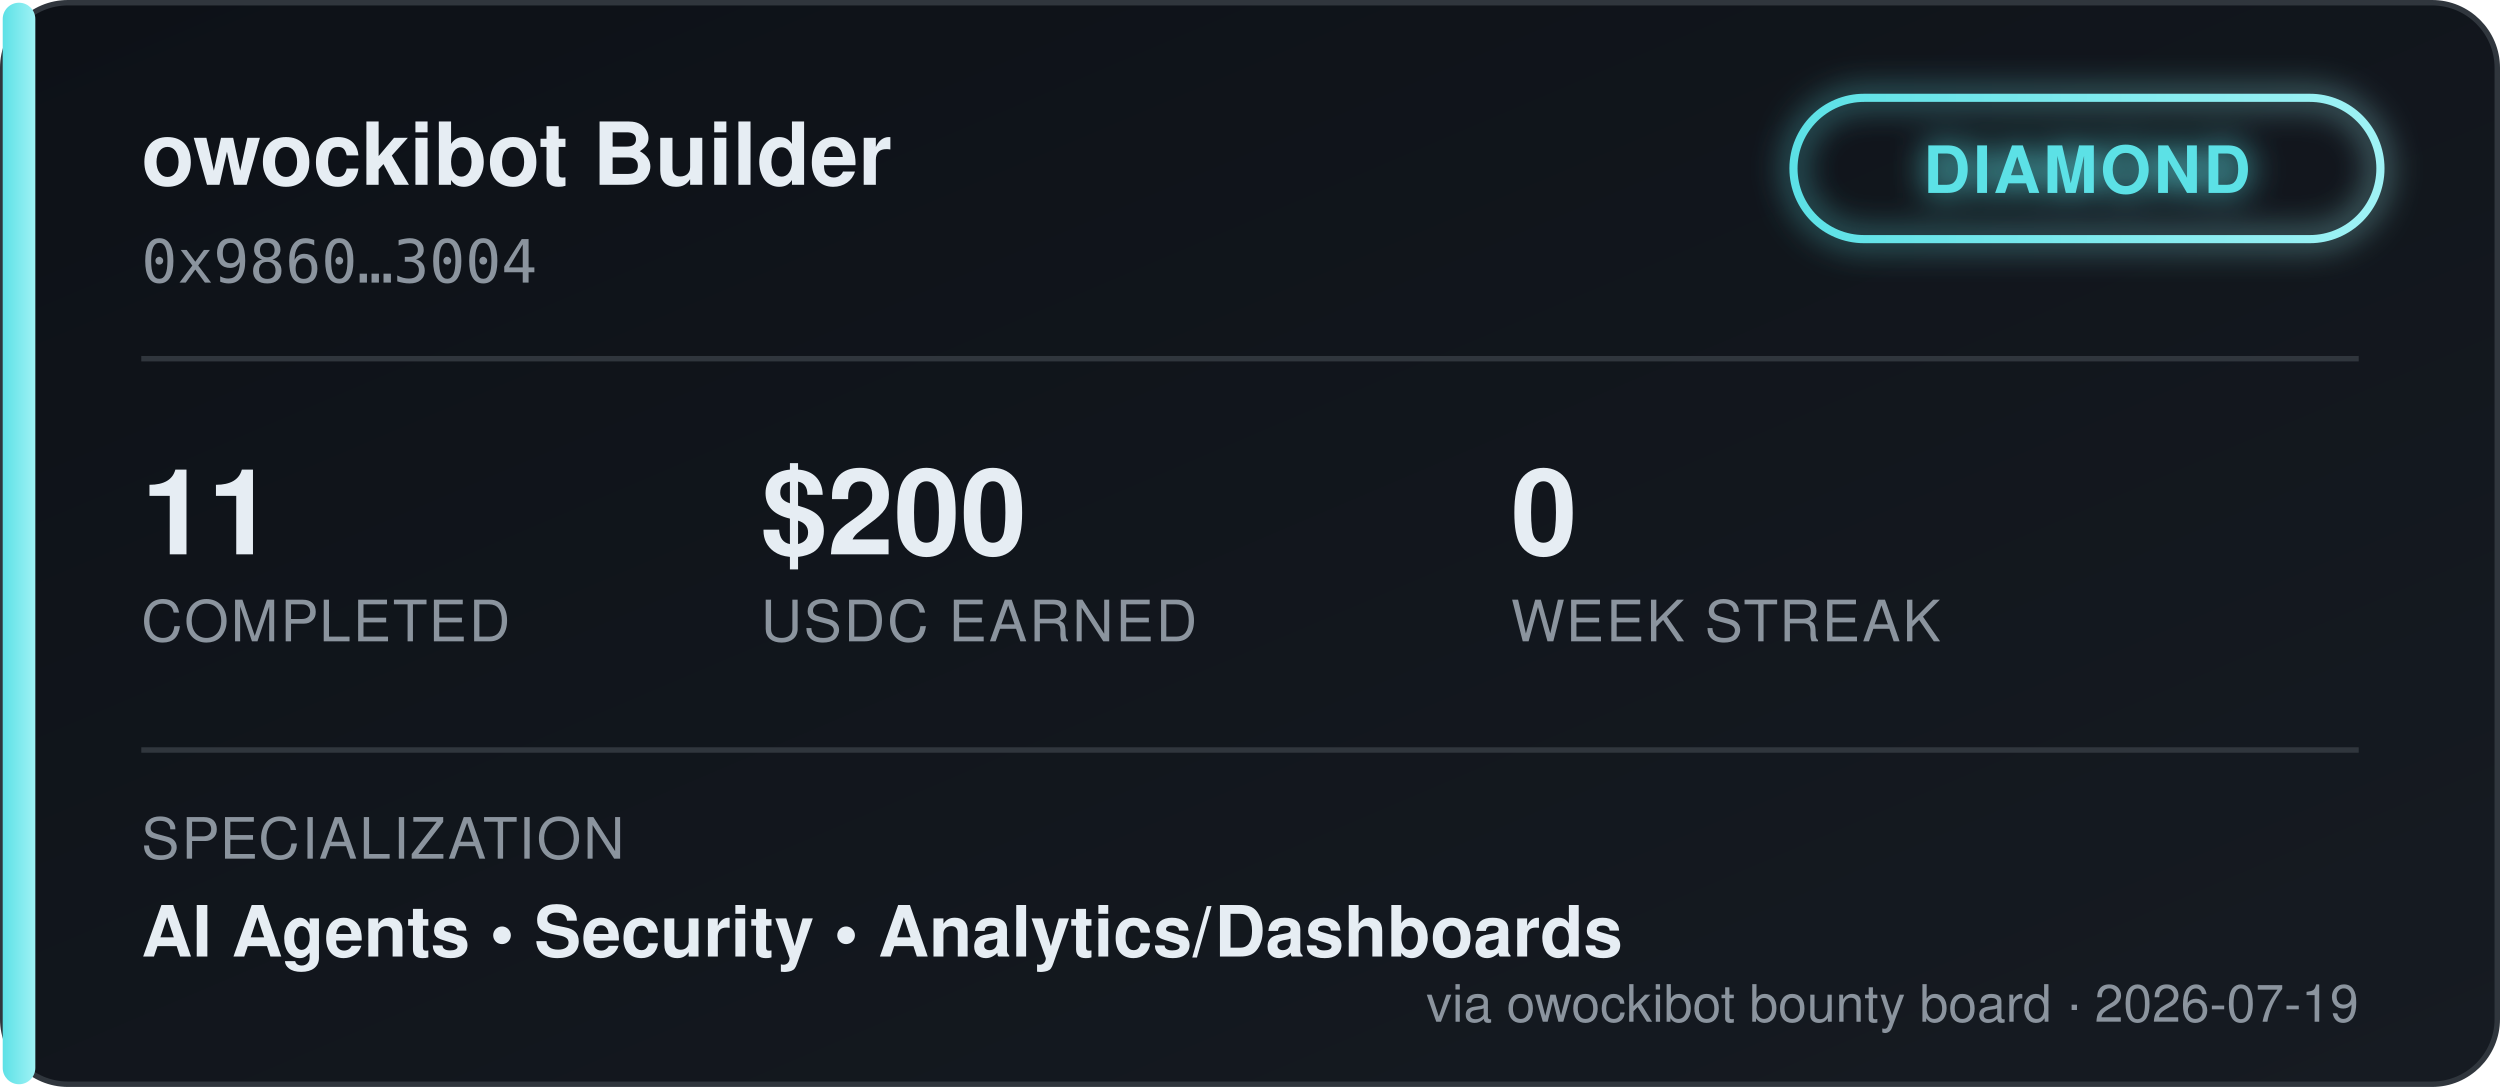
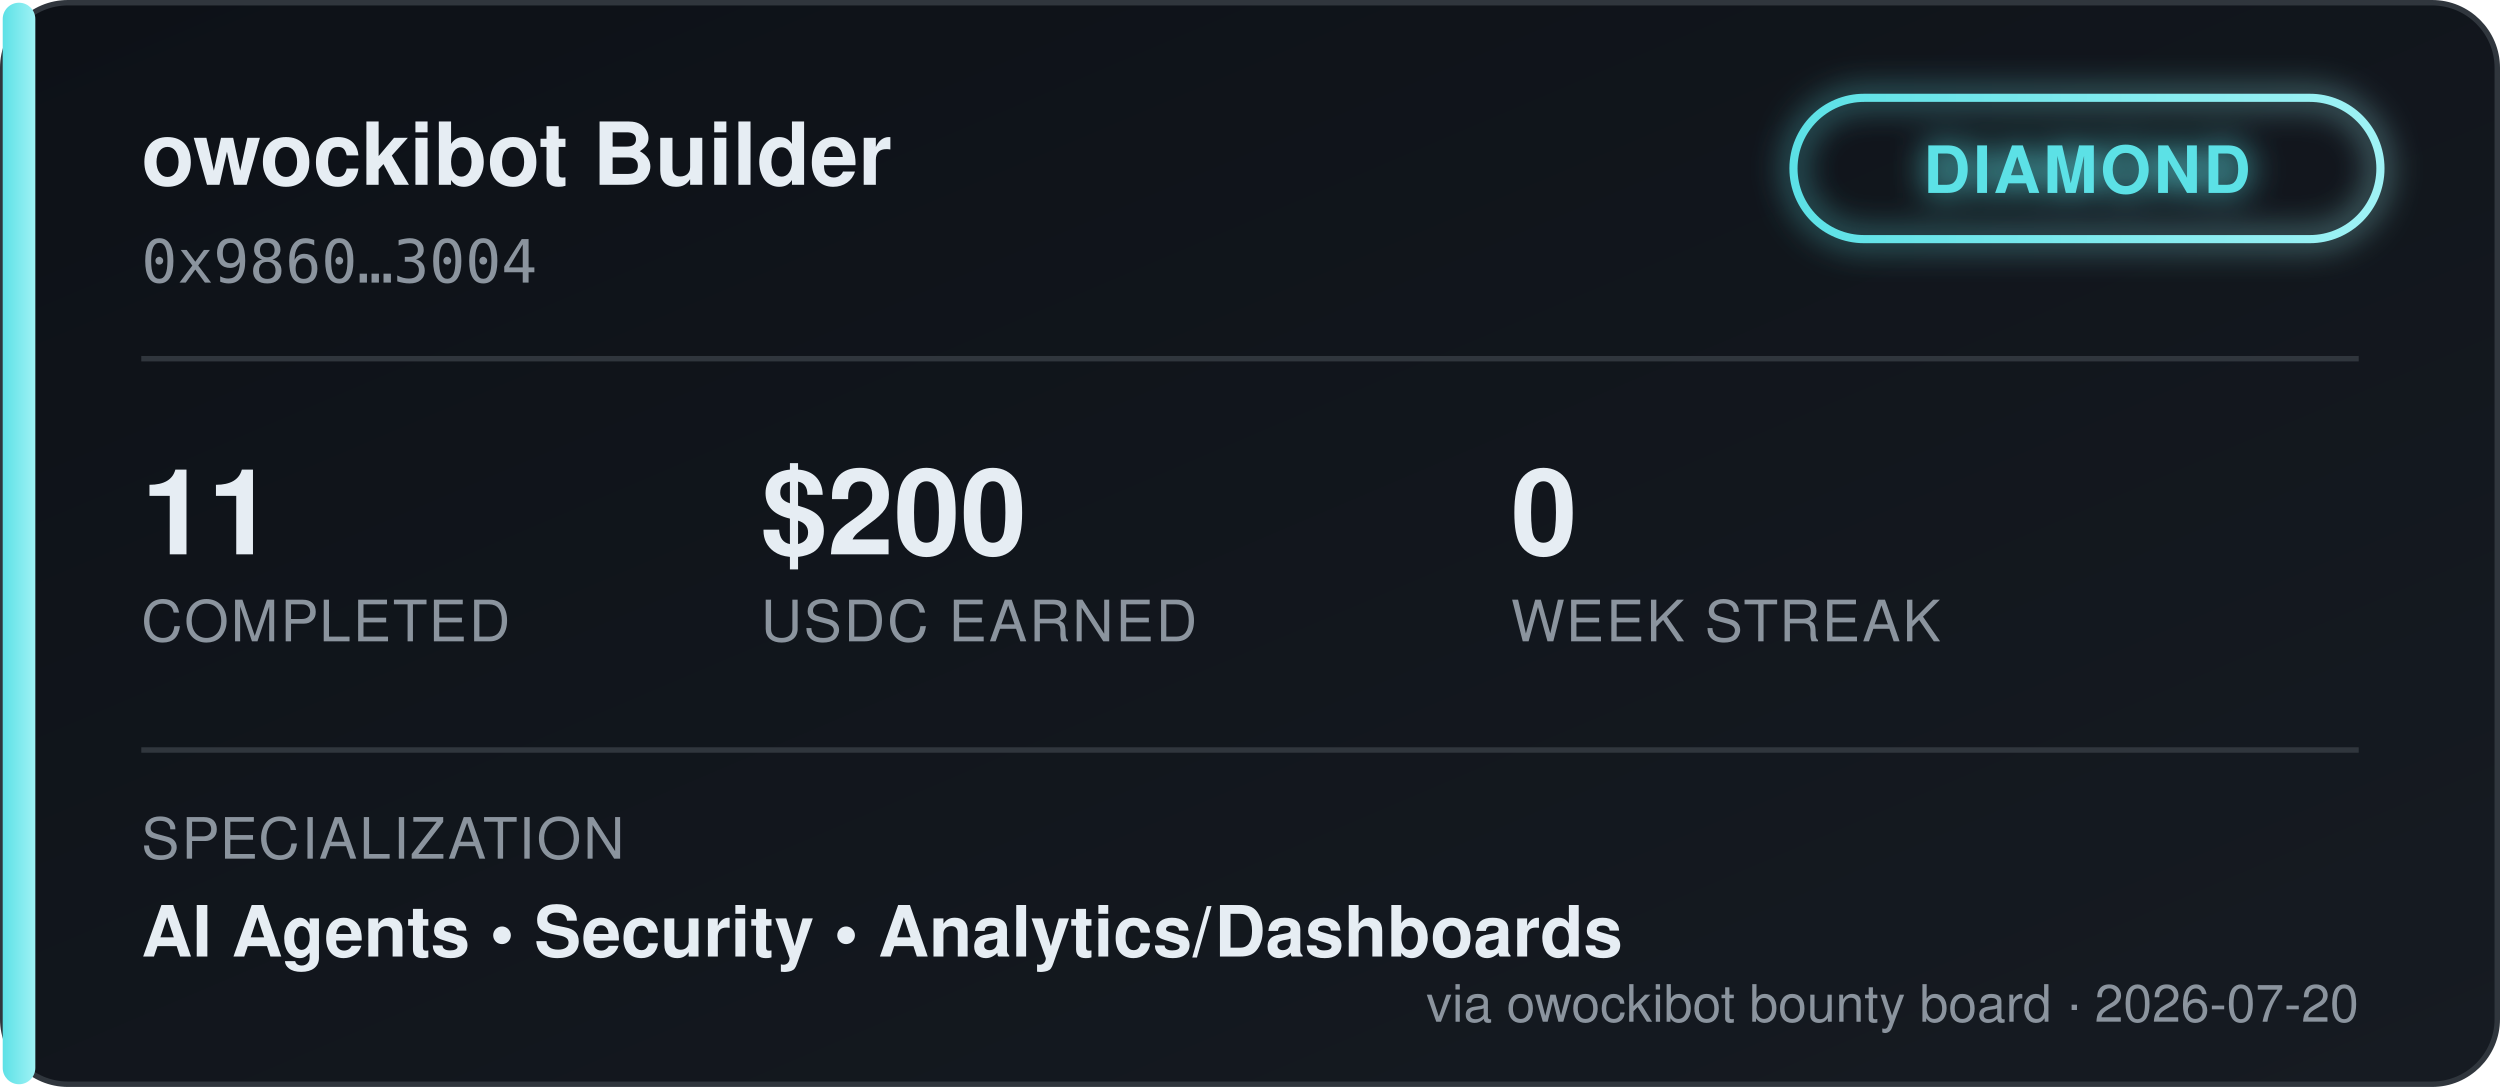
<svg xmlns="http://www.w3.org/2000/svg" width="460" height="200" viewBox="0 0 460 200" font-family="'Segoe UI', Helvetica, Arial, sans-serif">
  <defs>
    <linearGradient id="bgGrad" x1="0" y1="0" x2="1" y2="1">
      <stop offset="0%" stop-color="#0d1117" />
      <stop offset="100%" stop-color="#161b22" />
    </linearGradient>
    <linearGradient id="tierGrad" x1="0" y1="0" x2="1" y2="0">
      <stop offset="0%" stop-color="#5ce1e6" />
      <stop offset="100%" stop-color="#9ff2f5" />
    </linearGradient>
    <filter id="glow" x="-50%" y="-50%" width="200%" height="200%">
      <feGaussianBlur stdDeviation="3" result="blur" />
      <feMerge>
        <feMergeNode in="blur" />
        <feMergeNode in="SourceGraphic" />
      </feMerge>
    </filter>
  </defs>
  <rect x="0.5" y="0.5" width="459" height="199" rx="12" fill="url(#bgGrad)" stroke="#30363d" />
  <rect x="0.5" y="0.5" width="6" height="199" rx="3" fill="url(#tierGrad)" />
  <text x="26" y="34" fill="#e6edf3" font-size="16" font-weight="700">owockibot Builder</text>
  <text x="26" y="52" fill="#8b949e" font-size="11" font-family="monospace">0x9860…3004</text>
  <g transform="translate(330, 18)" filter="url(#glow)">
    <rect x="0" y="0" width="108" height="26" rx="13" fill="none" stroke="url(#tierGrad)" stroke-width="1.5" />
    <text x="54" y="17.5" fill="#5ce1e6" font-size="12" font-weight="700" text-anchor="middle" letter-spacing="0.5">DIAMOND</text>
  </g>
  <line x1="26" y1="66" x2="434" y2="66" stroke="#30363d" stroke-width="1" />
  <g font-size="22" font-weight="700" fill="#e6edf3">
    <text x="26" y="102">11</text>
    <text x="140" y="102">$200</text>
    <text x="278" y="102">0</text>
  </g>
  <g font-size="10.5" fill="#8b949e" letter-spacing="0.4">
    <text x="26" y="118">COMPLETED</text>
    <text x="140" y="118">USDC EARNED</text>
    <text x="278" y="118">WEEK STREAK</text>
  </g>
  <line x1="26" y1="138" x2="434" y2="138" stroke="#30363d" stroke-width="1" />
  <text x="26" y="158" fill="#8b949e" font-size="10.5" letter-spacing="0.4">SPECIALIZATION</text>
  <text x="26" y="176" fill="#e6edf3" font-size="13" font-weight="600">AI Agents  •  Security  •  Analytics/Dashboards</text>
-   <text x="434" y="188" fill="#8b949e" font-size="9.5" text-anchor="end">via owockibot bounty board · 2026-07-19</text>
+   <text x="434" y="188" fill="#8b949e" font-size="9.5" text-anchor="end">via owockibot bounty board · 2026-07-20</text>
</svg>
